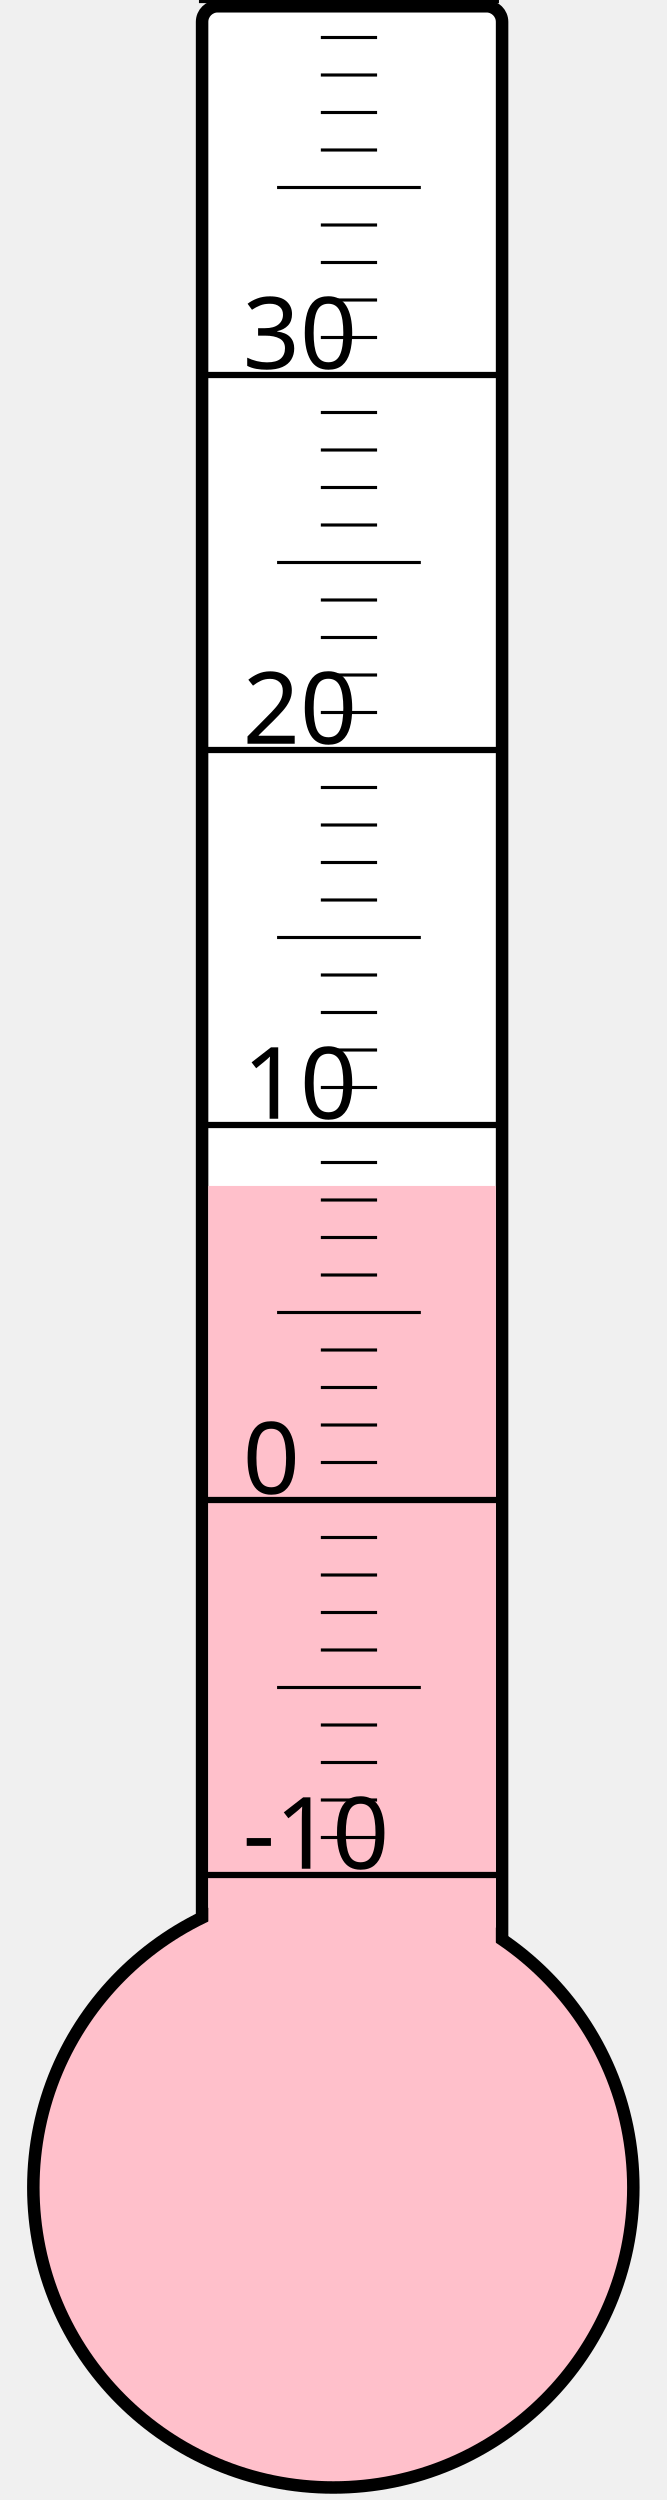
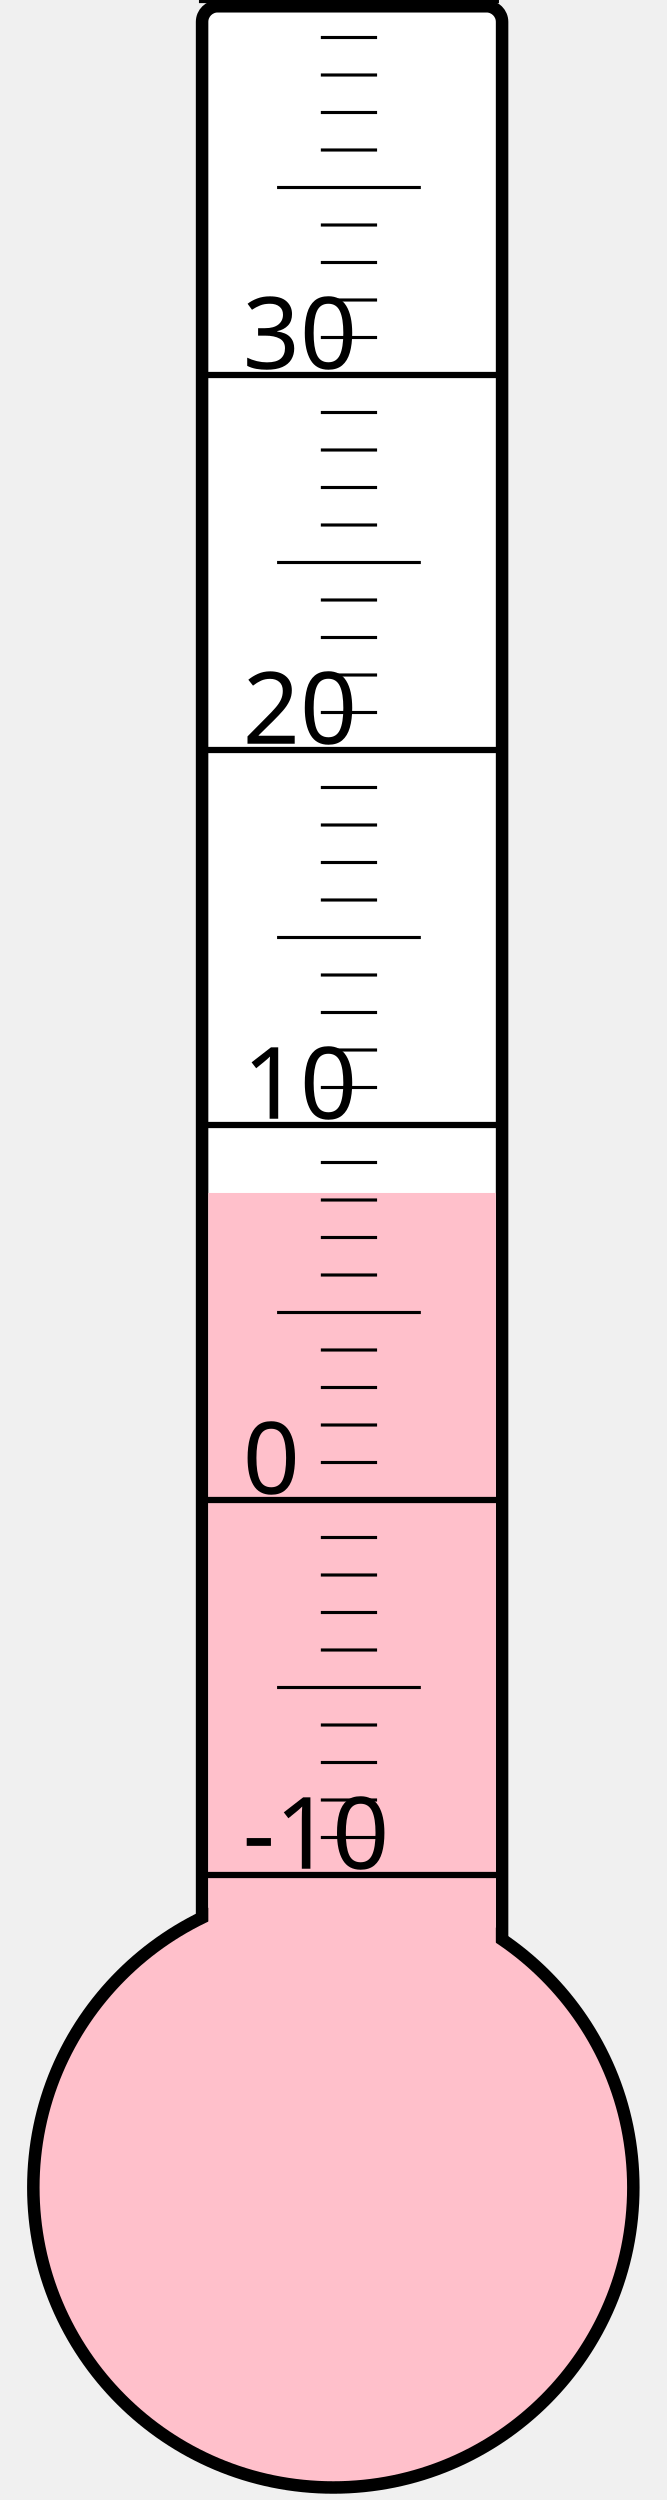
<svg xmlns="http://www.w3.org/2000/svg" width="40px" height="150px" viewBox="0 0 200 800">
  <rect width="200" height="800" x="0" y="0" style="fill: #ffffeb; fill-opacity: 0;" />
  <rect width="96" height="680" x="58" y="2" rx="5" ry="5" style="fill: white; fill-opacity: 1; stroke: black; stroke-width: 4;" />
  <circle cx="100" cy="700" r="96" style="fill: pink; stroke: black; stroke-width: 4;" />
-   <rect width="92" height="320.5" x="60" y="379.5" style="fill: pink; fill-opacity: 1; stroke-width: 0;" />
+   <rect width="92" height="318.25" x="60" y="381.75" style="fill: pink; fill-opacity: 1; stroke-width: 0;" />
  <text x="71" y="598" style="font-family: sans-serif; font-size: 24pt;">-10</text>
  <text x="71" y="478" style="font-family: sans-serif; font-size: 24pt;">0</text>
  <text x="71" y="358" style="font-family: sans-serif; font-size: 24pt;">10</text>
  <text x="71" y="238" style="font-family: sans-serif; font-size: 24pt;">20</text>
  <text x="71" y="118" style="font-family: sans-serif; font-size: 24pt;">30</text>
  <g style="stroke: black;">
    <line x1="57" y1="600" x2="153" y2="600" style="stroke-width: 2;" />
    <line x1="96" y1="588" x2="114" y2="588" style="stroke-width: 1;" />
    <line x1="96" y1="576" x2="114" y2="576" style="stroke-width: 1;" />
    <line x1="96" y1="564" x2="114" y2="564" style="stroke-width: 1;" />
    <line x1="96" y1="552" x2="114" y2="552" style="stroke-width: 1;" />
    <line x1="82" y1="540" x2="128" y2="540" style="stroke-width: 1;" />
    <line x1="96" y1="528" x2="114" y2="528" style="stroke-width: 1;" />
    <line x1="96" y1="516" x2="114" y2="516" style="stroke-width: 1;" />
    <line x1="96" y1="504" x2="114" y2="504" style="stroke-width: 1;" />
    <line x1="96" y1="492" x2="114" y2="492" style="stroke-width: 1;" />
    <line x1="57" y1="480" x2="153" y2="480" style="stroke-width: 2;" />
    <line x1="96" y1="468" x2="114" y2="468" style="stroke-width: 1;" />
    <line x1="96" y1="456" x2="114" y2="456" style="stroke-width: 1;" />
    <line x1="96" y1="444" x2="114" y2="444" style="stroke-width: 1;" />
    <line x1="96" y1="432" x2="114" y2="432" style="stroke-width: 1;" />
    <line x1="82" y1="420" x2="128" y2="420" style="stroke-width: 1;" />
    <line x1="96" y1="408" x2="114" y2="408" style="stroke-width: 1;" />
    <line x1="96" y1="396" x2="114" y2="396" style="stroke-width: 1;" />
    <line x1="96" y1="384" x2="114" y2="384" style="stroke-width: 1;" />
    <line x1="96" y1="372" x2="114" y2="372" style="stroke-width: 1;" />
    <line x1="57" y1="360" x2="153" y2="360" style="stroke-width: 2;" />
    <line x1="96" y1="348" x2="114" y2="348" style="stroke-width: 1;" />
    <line x1="96" y1="336" x2="114" y2="336" style="stroke-width: 1;" />
    <line x1="96" y1="324" x2="114" y2="324" style="stroke-width: 1;" />
    <line x1="96" y1="312" x2="114" y2="312" style="stroke-width: 1;" />
    <line x1="82" y1="300" x2="128" y2="300" style="stroke-width: 1;" />
    <line x1="96" y1="288" x2="114" y2="288" style="stroke-width: 1;" />
    <line x1="96" y1="276" x2="114" y2="276" style="stroke-width: 1;" />
    <line x1="96" y1="264" x2="114" y2="264" style="stroke-width: 1;" />
    <line x1="96" y1="252" x2="114" y2="252" style="stroke-width: 1;" />
    <line x1="57" y1="240" x2="153" y2="240" style="stroke-width: 2;" />
    <line x1="96" y1="228" x2="114" y2="228" style="stroke-width: 1;" />
    <line x1="96" y1="216" x2="114" y2="216" style="stroke-width: 1;" />
    <line x1="96" y1="204" x2="114" y2="204" style="stroke-width: 1;" />
    <line x1="96" y1="192" x2="114" y2="192" style="stroke-width: 1;" />
    <line x1="82" y1="180" x2="128" y2="180" style="stroke-width: 1;" />
    <line x1="96" y1="168" x2="114" y2="168" style="stroke-width: 1;" />
    <line x1="96" y1="156" x2="114" y2="156" style="stroke-width: 1;" />
    <line x1="96" y1="144" x2="114" y2="144" style="stroke-width: 1;" />
    <line x1="96" y1="132" x2="114" y2="132" style="stroke-width: 1;" />
    <line x1="57" y1="120" x2="153" y2="120" style="stroke-width: 2;" />
    <line x1="96" y1="108" x2="114" y2="108" style="stroke-width: 1;" />
    <line x1="96" y1="96" x2="114" y2="96" style="stroke-width: 1;" />
    <line x1="96" y1="84" x2="114" y2="84" style="stroke-width: 1;" />
    <line x1="96" y1="72" x2="114" y2="72" style="stroke-width: 1;" />
    <line x1="82" y1="60" x2="128" y2="60" style="stroke-width: 1;" />
    <line x1="96" y1="48" x2="114" y2="48" style="stroke-width: 1;" />
    <line x1="96" y1="36" x2="114" y2="36" style="stroke-width: 1;" />
    <line x1="96" y1="24" x2="114" y2="24" style="stroke-width: 1;" />
    <line x1="96" y1="12" x2="114" y2="12" style="stroke-width: 1;" />
    <line x1="57" y1="0" x2="153" y2="0" style="stroke-width: 2;" />
  </g>
</svg>
